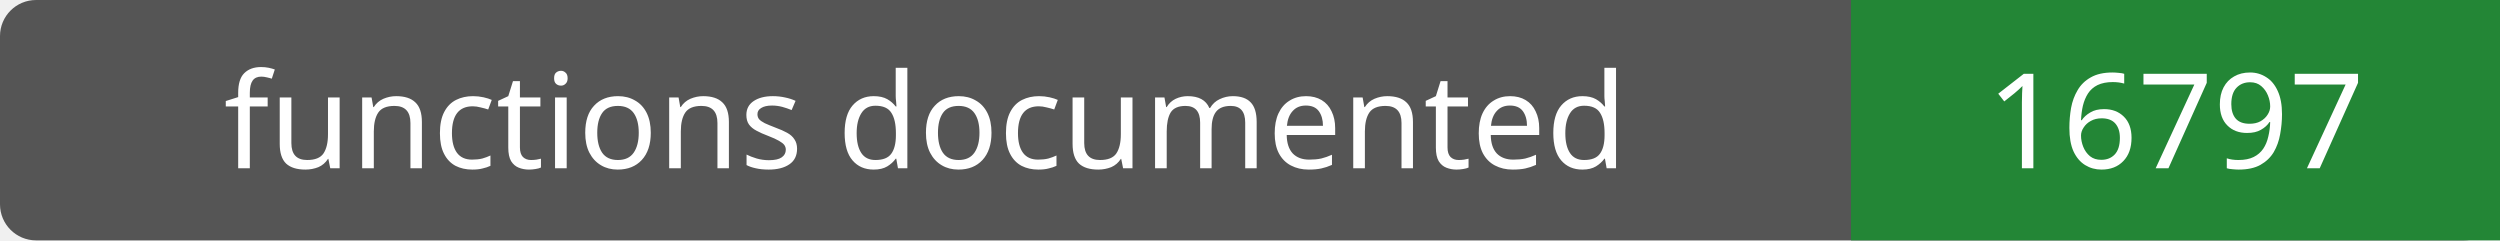
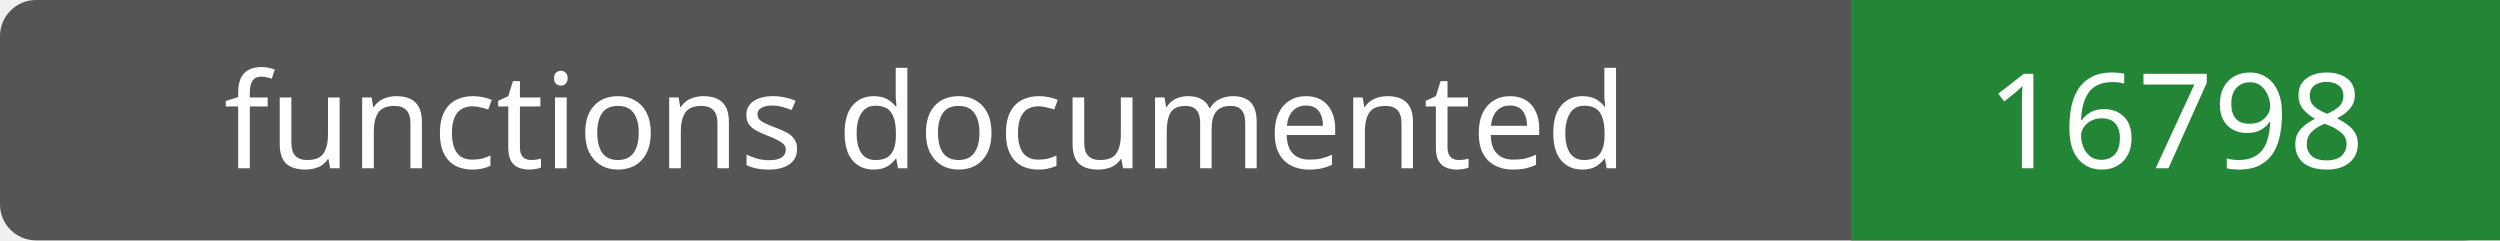
- <svg xmlns="http://www.w3.org/2000/svg" width="208" height="20" role="img" aria-label="functions documented: 16797">
+ <svg xmlns="http://www.w3.org/2000/svg" width="208" height="20" role="img" aria-label="functions documented: 16798">
  <rect width="208" height="20" rx="3" fill="#555" />
  <path fill="#238636" d="M154 0h54v20H154z" />
  <g fill="#fff" text-anchor="middle" font-family="Verdana,sans-serif" font-size="11">
    <text x="77.0" y="14">functions documented</text>
-     <text x="181.0" y="14">16797</text>
+     <text x="181.0" y="14">16798</text>
  </g>
</svg>
